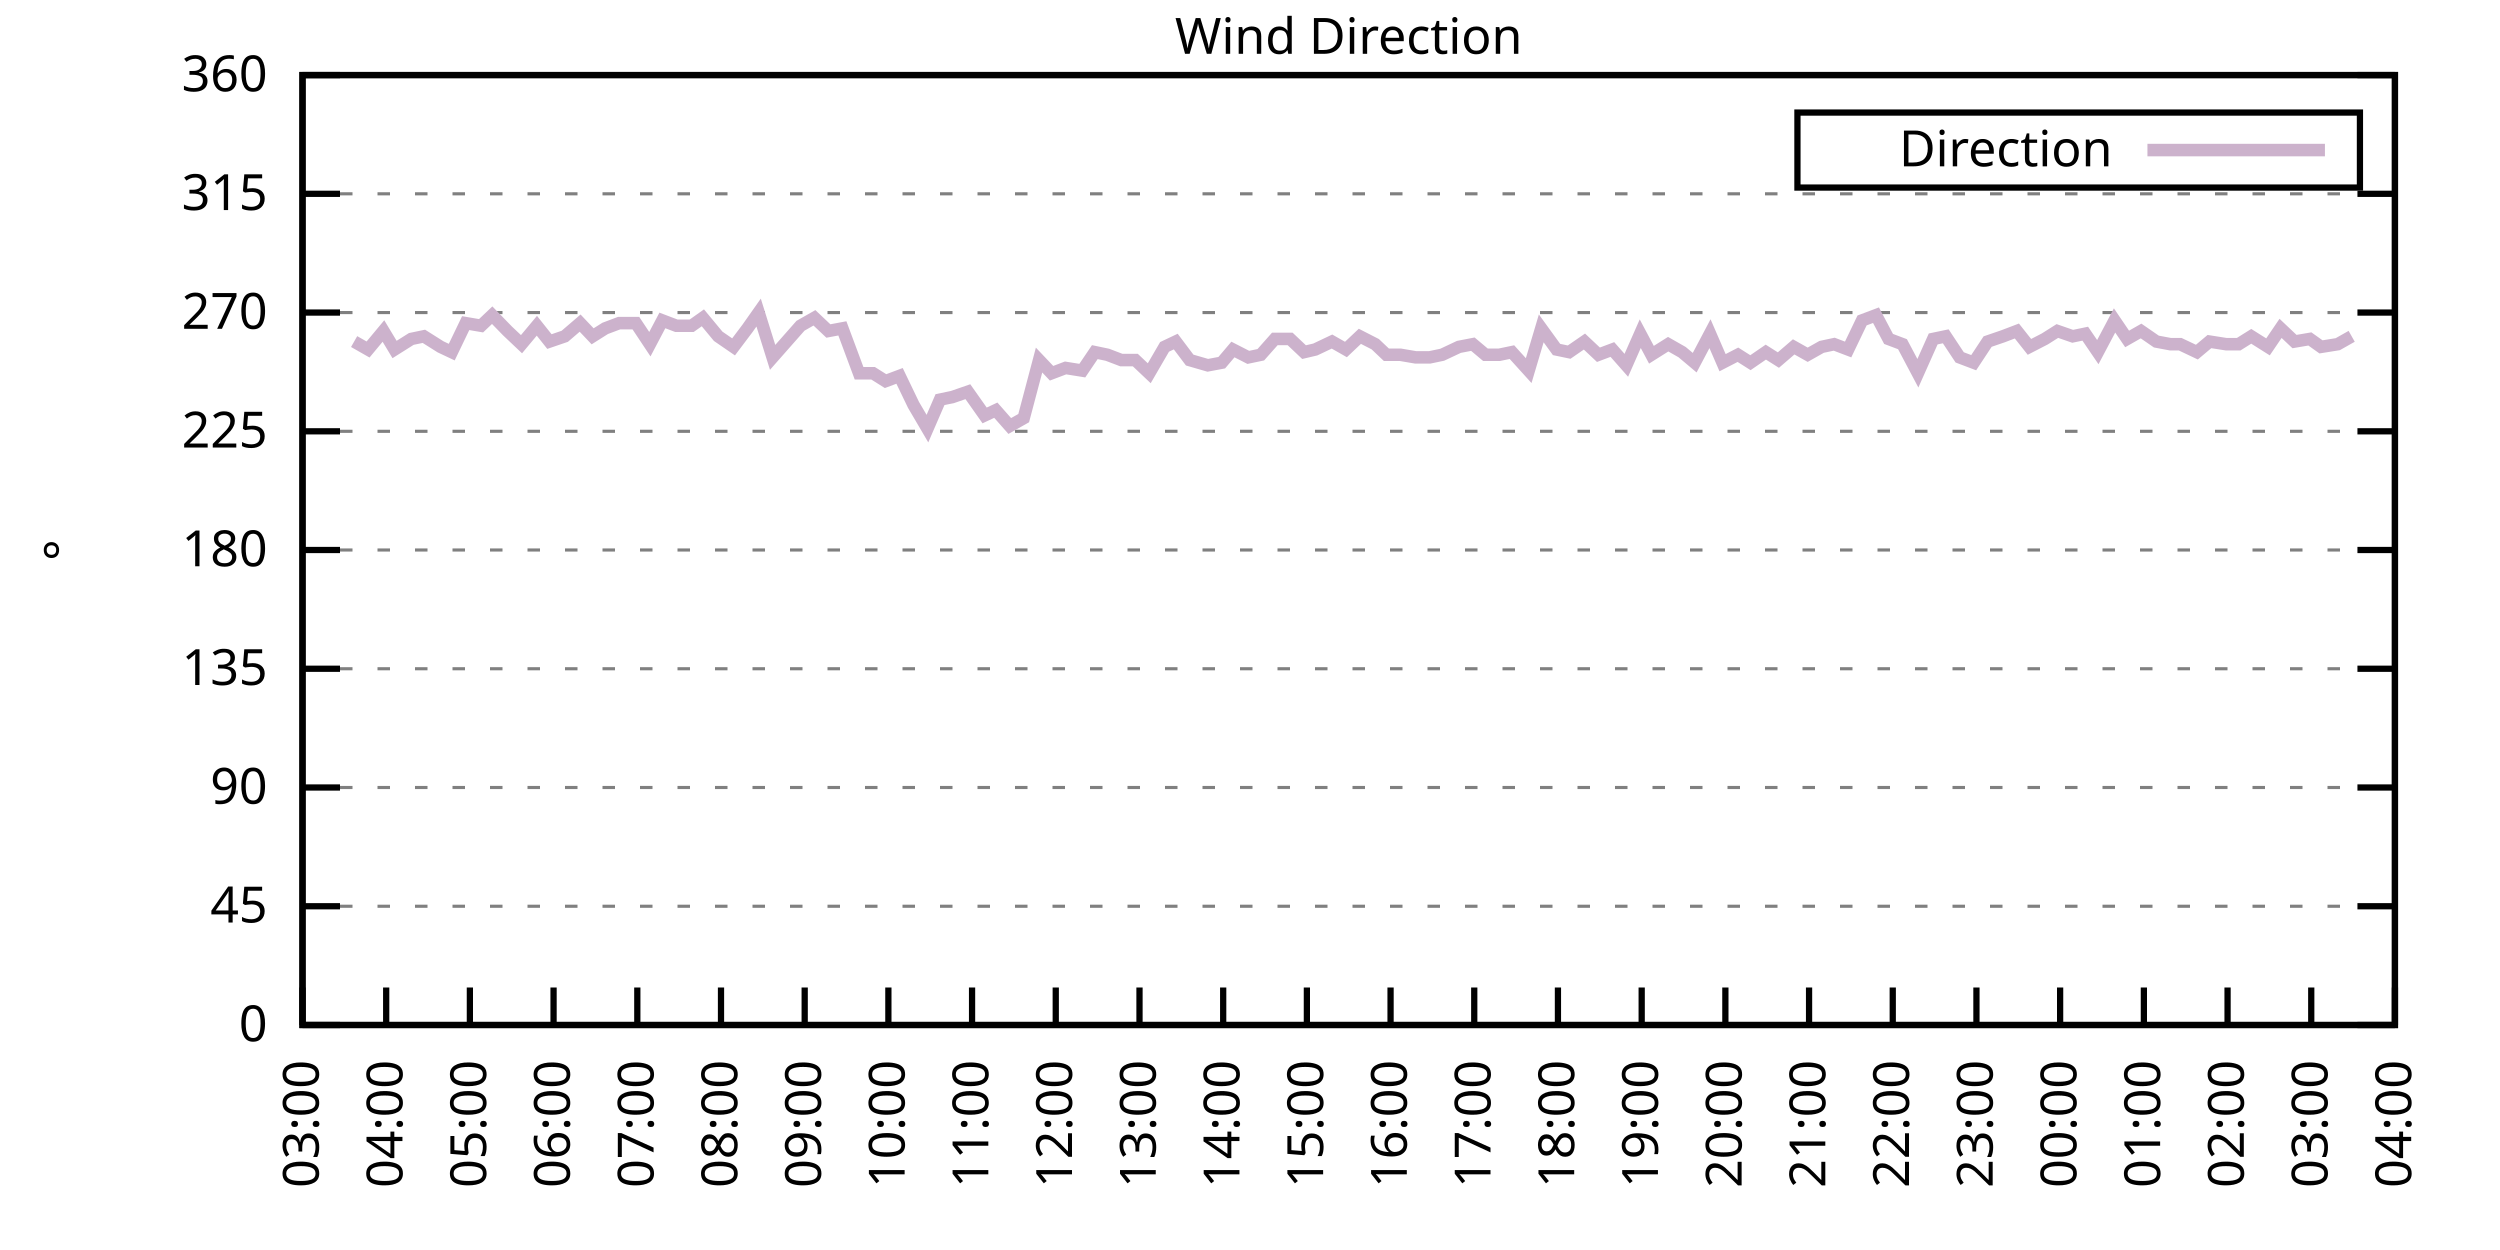
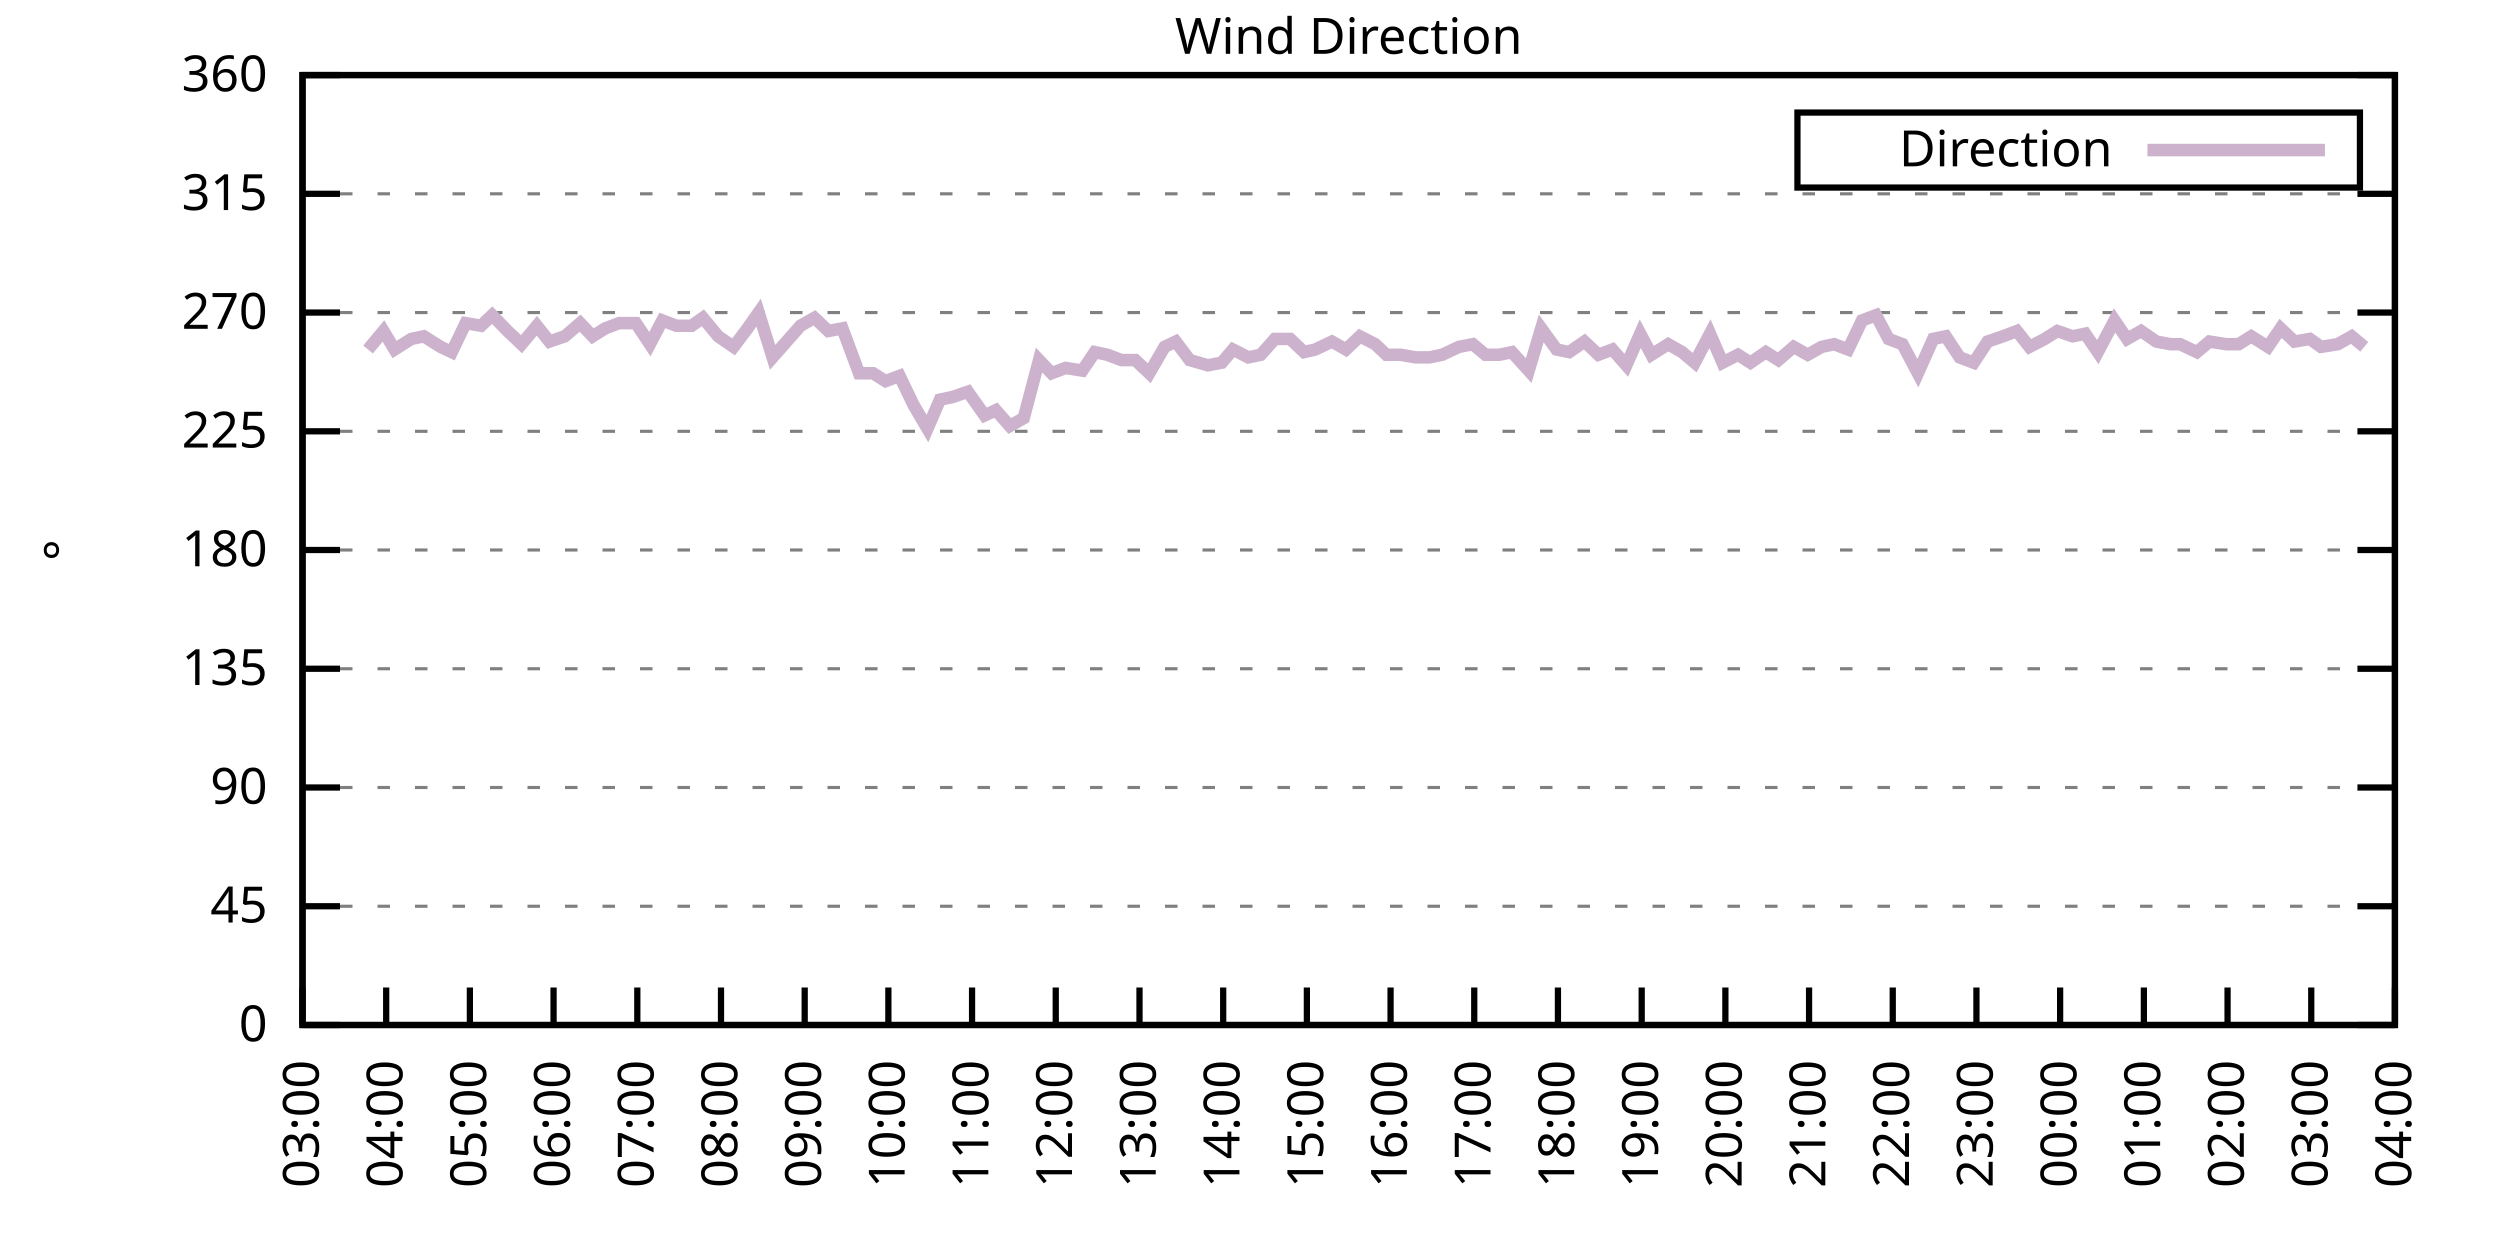
<svg xmlns="http://www.w3.org/2000/svg" xmlns:xlink="http://www.w3.org/1999/xlink" width="400" height="200" viewBox="0 0 400 200">
  <g id="gnuplot_canvas">
    <rect x="0" y="0" width="400" height="200" fill="none" />
    <defs>
      <circle id="gpDot" r="0.5" stroke-width="0.5" stroke="currentColor" />
      <path id="gpPt0" stroke-width="0.333" stroke="currentColor" d="M-1,0 h2 M0,-1 v2" />
      <path id="gpPt1" stroke-width="0.333" stroke="currentColor" d="M-1,-1 L1,1 M1,-1 L-1,1" />
      <path id="gpPt2" stroke-width="0.333" stroke="currentColor" d="M-1,0 L1,0 M0,-1 L0,1 M-1,-1 L1,1 M-1,1 L1,-1" />
      <rect id="gpPt3" stroke-width="0.333" stroke="currentColor" x="-1" y="-1" width="2" height="2" />
      <rect id="gpPt4" stroke-width="0.333" stroke="currentColor" fill="currentColor" x="-1" y="-1" width="2" height="2" />
      <circle id="gpPt5" stroke-width="0.333" stroke="currentColor" cx="0" cy="0" r="1" />
      <use xlink:href="#gpPt5" id="gpPt6" fill="currentColor" stroke="none" />
      <path id="gpPt7" stroke-width="0.333" stroke="currentColor" d="M0,-1.33 L-1.33,0.67 L1.33,0.67 z" />
      <use xlink:href="#gpPt7" id="gpPt8" fill="currentColor" stroke="none" />
      <use xlink:href="#gpPt7" id="gpPt9" stroke="currentColor" transform="rotate(180)" />
      <use xlink:href="#gpPt9" id="gpPt10" fill="currentColor" stroke="none" />
      <use xlink:href="#gpPt3" id="gpPt11" stroke="currentColor" transform="rotate(45)" />
      <use xlink:href="#gpPt11" id="gpPt12" fill="currentColor" stroke="none" />
      <path id="gpPt13" stroke-width="0.333" stroke="currentColor" d="M0,1.330 L1.265,0.411 L0.782,-1.067 L-0.782,-1.076 L-1.265,0.411 z" />
      <use xlink:href="#gpPt13" id="gpPt14" fill="currentColor" stroke="none" />
      <filter id="textbox" filterUnits="objectBoundingBox" x="0" y="0" height="1" width="1">
        <feFlood flood-color="white" flood-opacity="1" result="bgnd" />
        <feComposite in="SourceGraphic" in2="bgnd" operator="atop" />
      </filter>
      <filter id="greybox" filterUnits="objectBoundingBox" x="0" y="0" height="1" width="1">
        <feFlood flood-color="lightgrey" flood-opacity="1" result="grey" />
        <feComposite in="SourceGraphic" in2="grey" operator="atop" />
      </filter>
    </defs>
    <g fill="none" color="white" stroke="currentColor" stroke-width="1.00" stroke-linecap="butt" stroke-linejoin="miter">
</g>
    <g fill="none" color="black" stroke="currentColor" stroke-width="1.00" stroke-linecap="butt" stroke-linejoin="miter">
      <g stroke="none" shape-rendering="crispEdges">
        <polygon fill="rgb(255, 255, 255)" points="48.40,164.00 383.18,164.00 383.18,12.02 48.40,12.02 " />
      </g>
    </g>
    <g fill="none" color="black" stroke="currentColor" stroke-width="1.00" stroke-linecap="butt" stroke-linejoin="miter">
</g>
    <g fill="none" color="black" stroke="black" stroke-width="0.50" stroke-linecap="butt" stroke-linejoin="miter">
</g>
    <g fill="none" color="gray" stroke="currentColor" stroke-width="0.50" stroke-linecap="butt" stroke-linejoin="miter">
      <path stroke="gray" stroke-dasharray="2,4" class="gridline" d="M48.40,164.00 L383.19,164.00  " />
    </g>
    <g fill="none" color="gray" stroke="gray" stroke-width="1.00" stroke-linecap="butt" stroke-linejoin="miter">
</g>
    <g fill="none" color="black" stroke="currentColor" stroke-width="1.00" stroke-linecap="butt" stroke-linejoin="miter">
      <path stroke="black" d="M48.40,164.00 L54.40,164.00 M383.19,164.00 L377.19,164.00  " />
      <g transform="translate(42.80,166.60)" stroke="none" fill="black" font-family="Sans" font-size="8.00" text-anchor="end">
        <text>
          <tspan font-family="Sans"> 0</tspan>
        </text>
      </g>
    </g>
    <g fill="none" color="black" stroke="currentColor" stroke-width="1.00" stroke-linecap="butt" stroke-linejoin="miter">
</g>
    <g fill="none" color="black" stroke="black" stroke-width="0.50" stroke-linecap="butt" stroke-linejoin="miter">
</g>
    <g fill="none" color="gray" stroke="currentColor" stroke-width="0.50" stroke-linecap="butt" stroke-linejoin="miter">
      <path stroke="gray" stroke-dasharray="2,4" class="gridline" d="M48.40,145.00 L383.19,145.00  " />
    </g>
    <g fill="none" color="gray" stroke="gray" stroke-width="1.00" stroke-linecap="butt" stroke-linejoin="miter">
</g>
    <g fill="none" color="black" stroke="currentColor" stroke-width="1.00" stroke-linecap="butt" stroke-linejoin="miter">
      <path stroke="black" d="M48.40,145.00 L54.40,145.00 M383.19,145.00 L377.19,145.00  " />
      <g transform="translate(42.80,147.60)" stroke="none" fill="black" font-family="Sans" font-size="8.00" text-anchor="end">
        <text>
          <tspan font-family="Sans"> 45</tspan>
        </text>
      </g>
    </g>
    <g fill="none" color="black" stroke="currentColor" stroke-width="1.00" stroke-linecap="butt" stroke-linejoin="miter">
</g>
    <g fill="none" color="black" stroke="black" stroke-width="0.50" stroke-linecap="butt" stroke-linejoin="miter">
</g>
    <g fill="none" color="gray" stroke="currentColor" stroke-width="0.50" stroke-linecap="butt" stroke-linejoin="miter">
      <path stroke="gray" stroke-dasharray="2,4" class="gridline" d="M48.40,126.00 L383.19,126.00  " />
    </g>
    <g fill="none" color="gray" stroke="gray" stroke-width="1.00" stroke-linecap="butt" stroke-linejoin="miter">
</g>
    <g fill="none" color="black" stroke="currentColor" stroke-width="1.00" stroke-linecap="butt" stroke-linejoin="miter">
      <path stroke="black" d="M48.40,126.00 L54.40,126.00 M383.19,126.00 L377.19,126.00  " />
      <g transform="translate(42.80,128.60)" stroke="none" fill="black" font-family="Sans" font-size="8.00" text-anchor="end">
        <text>
          <tspan font-family="Sans"> 90</tspan>
        </text>
      </g>
    </g>
    <g fill="none" color="black" stroke="currentColor" stroke-width="1.00" stroke-linecap="butt" stroke-linejoin="miter">
</g>
    <g fill="none" color="black" stroke="black" stroke-width="0.50" stroke-linecap="butt" stroke-linejoin="miter">
</g>
    <g fill="none" color="gray" stroke="currentColor" stroke-width="0.50" stroke-linecap="butt" stroke-linejoin="miter">
      <path stroke="gray" stroke-dasharray="2,4" class="gridline" d="M48.40,107.00 L383.19,107.00  " />
    </g>
    <g fill="none" color="gray" stroke="gray" stroke-width="1.00" stroke-linecap="butt" stroke-linejoin="miter">
</g>
    <g fill="none" color="black" stroke="currentColor" stroke-width="1.00" stroke-linecap="butt" stroke-linejoin="miter">
      <path stroke="black" d="M48.40,107.00 L54.40,107.00 M383.19,107.00 L377.19,107.00  " />
      <g transform="translate(42.80,109.60)" stroke="none" fill="black" font-family="Sans" font-size="8.00" text-anchor="end">
        <text>
          <tspan font-family="Sans"> 135</tspan>
        </text>
      </g>
    </g>
    <g fill="none" color="black" stroke="currentColor" stroke-width="1.00" stroke-linecap="butt" stroke-linejoin="miter">
</g>
    <g fill="none" color="black" stroke="black" stroke-width="0.50" stroke-linecap="butt" stroke-linejoin="miter">
</g>
    <g fill="none" color="gray" stroke="currentColor" stroke-width="0.50" stroke-linecap="butt" stroke-linejoin="miter">
      <path stroke="gray" stroke-dasharray="2,4" class="gridline" d="M48.40,88.00 L383.19,88.00  " />
    </g>
    <g fill="none" color="gray" stroke="gray" stroke-width="1.00" stroke-linecap="butt" stroke-linejoin="miter">
</g>
    <g fill="none" color="black" stroke="currentColor" stroke-width="1.00" stroke-linecap="butt" stroke-linejoin="miter">
      <path stroke="black" d="M48.40,88.00 L54.40,88.00 M383.19,88.00 L377.19,88.00  " />
      <g transform="translate(42.80,90.60)" stroke="none" fill="black" font-family="Sans" font-size="8.00" text-anchor="end">
        <text>
          <tspan font-family="Sans"> 180</tspan>
        </text>
      </g>
    </g>
    <g fill="none" color="black" stroke="currentColor" stroke-width="1.00" stroke-linecap="butt" stroke-linejoin="miter">
</g>
    <g fill="none" color="black" stroke="black" stroke-width="0.50" stroke-linecap="butt" stroke-linejoin="miter">
</g>
    <g fill="none" color="gray" stroke="currentColor" stroke-width="0.50" stroke-linecap="butt" stroke-linejoin="miter">
      <path stroke="gray" stroke-dasharray="2,4" class="gridline" d="M48.40,69.01 L383.19,69.01  " />
    </g>
    <g fill="none" color="gray" stroke="gray" stroke-width="1.00" stroke-linecap="butt" stroke-linejoin="miter">
</g>
    <g fill="none" color="black" stroke="currentColor" stroke-width="1.00" stroke-linecap="butt" stroke-linejoin="miter">
      <path stroke="black" d="M48.40,69.01 L54.40,69.01 M383.19,69.01 L377.19,69.01  " />
      <g transform="translate(42.80,71.61)" stroke="none" fill="black" font-family="Sans" font-size="8.00" text-anchor="end">
        <text>
          <tspan font-family="Sans"> 225</tspan>
        </text>
      </g>
    </g>
    <g fill="none" color="black" stroke="currentColor" stroke-width="1.00" stroke-linecap="butt" stroke-linejoin="miter">
</g>
    <g fill="none" color="black" stroke="black" stroke-width="0.50" stroke-linecap="butt" stroke-linejoin="miter">
</g>
    <g fill="none" color="gray" stroke="currentColor" stroke-width="0.50" stroke-linecap="butt" stroke-linejoin="miter">
      <path stroke="gray" stroke-dasharray="2,4" class="gridline" d="M48.40,50.01 L383.19,50.01  " />
    </g>
    <g fill="none" color="gray" stroke="gray" stroke-width="1.00" stroke-linecap="butt" stroke-linejoin="miter">
</g>
    <g fill="none" color="black" stroke="currentColor" stroke-width="1.00" stroke-linecap="butt" stroke-linejoin="miter">
      <path stroke="black" d="M48.40,50.01 L54.40,50.01 M383.19,50.01 L377.19,50.01  " />
      <g transform="translate(42.80,52.61)" stroke="none" fill="black" font-family="Sans" font-size="8.00" text-anchor="end">
        <text>
          <tspan font-family="Sans"> 270</tspan>
        </text>
      </g>
    </g>
    <g fill="none" color="black" stroke="currentColor" stroke-width="1.00" stroke-linecap="butt" stroke-linejoin="miter">
</g>
    <g fill="none" color="black" stroke="black" stroke-width="0.50" stroke-linecap="butt" stroke-linejoin="miter">
</g>
    <g fill="none" color="gray" stroke="currentColor" stroke-width="0.50" stroke-linecap="butt" stroke-linejoin="miter">
      <path stroke="gray" stroke-dasharray="2,4" class="gridline" d="M48.40,31.01 L383.19,31.01  " />
    </g>
    <g fill="none" color="gray" stroke="gray" stroke-width="1.00" stroke-linecap="butt" stroke-linejoin="miter">
</g>
    <g fill="none" color="black" stroke="currentColor" stroke-width="1.00" stroke-linecap="butt" stroke-linejoin="miter">
      <path stroke="black" d="M48.40,31.01 L54.40,31.01 M383.19,31.01 L377.19,31.01  " />
      <g transform="translate(42.80,33.61)" stroke="none" fill="black" font-family="Sans" font-size="8.00" text-anchor="end">
        <text>
          <tspan font-family="Sans"> 315</tspan>
        </text>
      </g>
    </g>
    <g fill="none" color="black" stroke="currentColor" stroke-width="1.00" stroke-linecap="butt" stroke-linejoin="miter">
</g>
    <g fill="none" color="black" stroke="black" stroke-width="0.50" stroke-linecap="butt" stroke-linejoin="miter">
</g>
    <g fill="none" color="gray" stroke="currentColor" stroke-width="0.50" stroke-linecap="butt" stroke-linejoin="miter">
      <path stroke="gray" stroke-dasharray="2,4" class="gridline" d="M48.40,12.01 L383.19,12.01  " />
    </g>
    <g fill="none" color="gray" stroke="gray" stroke-width="1.00" stroke-linecap="butt" stroke-linejoin="miter">
</g>
    <g fill="none" color="black" stroke="currentColor" stroke-width="1.00" stroke-linecap="butt" stroke-linejoin="miter">
      <path stroke="black" d="M48.40,12.01 L54.40,12.01 M383.19,12.01 L377.19,12.01  " />
      <g transform="translate(42.80,14.61)" stroke="none" fill="black" font-family="Sans" font-size="8.00" text-anchor="end">
        <text>
          <tspan font-family="Sans"> 360</tspan>
        </text>
      </g>
    </g>
    <g fill="none" color="black" stroke="currentColor" stroke-width="1.00" stroke-linecap="butt" stroke-linejoin="miter">
      <path stroke="black" d="M48.40,164.00 L48.40,158.00  " />
      <g transform="translate(51.00,169.60) rotate(270.00)" stroke="none" fill="black" font-family="Sans" font-size="8.00" text-anchor="end">
        <text>
          <tspan font-family="Sans">03:00</tspan>
        </text>
      </g>
    </g>
    <g fill="none" color="black" stroke="currentColor" stroke-width="1.00" stroke-linecap="butt" stroke-linejoin="miter">
      <path stroke="black" d="M61.79,164.00 L61.79,158.00  " />
      <g transform="translate(64.39,169.60) rotate(270.00)" stroke="none" fill="black" font-family="Sans" font-size="8.00" text-anchor="end">
        <text>
          <tspan font-family="Sans">04:00</tspan>
        </text>
      </g>
    </g>
    <g fill="none" color="black" stroke="currentColor" stroke-width="1.00" stroke-linecap="butt" stroke-linejoin="miter">
      <path stroke="black" d="M75.18,164.00 L75.18,158.00  " />
      <g transform="translate(77.78,169.60) rotate(270.00)" stroke="none" fill="black" font-family="Sans" font-size="8.00" text-anchor="end">
        <text>
          <tspan font-family="Sans">05:00</tspan>
        </text>
      </g>
    </g>
    <g fill="none" color="black" stroke="currentColor" stroke-width="1.00" stroke-linecap="butt" stroke-linejoin="miter">
      <path stroke="black" d="M88.57,164.00 L88.57,158.00  " />
      <g transform="translate(91.17,169.60) rotate(270.00)" stroke="none" fill="black" font-family="Sans" font-size="8.00" text-anchor="end">
        <text>
          <tspan font-family="Sans">06:00</tspan>
        </text>
      </g>
    </g>
    <g fill="none" color="black" stroke="currentColor" stroke-width="1.00" stroke-linecap="butt" stroke-linejoin="miter">
      <path stroke="black" d="M101.97,164.00 L101.97,158.00  " />
      <g transform="translate(104.57,169.60) rotate(270.00)" stroke="none" fill="black" font-family="Sans" font-size="8.00" text-anchor="end">
        <text>
          <tspan font-family="Sans">07:00</tspan>
        </text>
      </g>
    </g>
    <g fill="none" color="black" stroke="currentColor" stroke-width="1.00" stroke-linecap="butt" stroke-linejoin="miter">
      <path stroke="black" d="M115.36,164.00 L115.36,158.00  " />
      <g transform="translate(117.96,169.60) rotate(270.00)" stroke="none" fill="black" font-family="Sans" font-size="8.00" text-anchor="end">
        <text>
          <tspan font-family="Sans">08:00</tspan>
        </text>
      </g>
    </g>
    <g fill="none" color="black" stroke="currentColor" stroke-width="1.00" stroke-linecap="butt" stroke-linejoin="miter">
      <path stroke="black" d="M128.75,164.00 L128.75,158.00  " />
      <g transform="translate(131.35,169.60) rotate(270.00)" stroke="none" fill="black" font-family="Sans" font-size="8.00" text-anchor="end">
        <text>
          <tspan font-family="Sans">09:00</tspan>
        </text>
      </g>
    </g>
    <g fill="none" color="black" stroke="currentColor" stroke-width="1.00" stroke-linecap="butt" stroke-linejoin="miter">
      <path stroke="black" d="M142.14,164.00 L142.14,158.00  " />
      <g transform="translate(144.74,169.60) rotate(270.00)" stroke="none" fill="black" font-family="Sans" font-size="8.00" text-anchor="end">
        <text>
          <tspan font-family="Sans">10:00</tspan>
        </text>
      </g>
    </g>
    <g fill="none" color="black" stroke="currentColor" stroke-width="1.00" stroke-linecap="butt" stroke-linejoin="miter">
      <path stroke="black" d="M155.53,164.00 L155.53,158.00  " />
      <g transform="translate(158.13,169.60) rotate(270.00)" stroke="none" fill="black" font-family="Sans" font-size="8.00" text-anchor="end">
        <text>
          <tspan font-family="Sans">11:00</tspan>
        </text>
      </g>
    </g>
    <g fill="none" color="black" stroke="currentColor" stroke-width="1.00" stroke-linecap="butt" stroke-linejoin="miter">
      <path stroke="black" d="M168.92,164.00 L168.92,158.00  " />
      <g transform="translate(171.52,169.60) rotate(270.00)" stroke="none" fill="black" font-family="Sans" font-size="8.00" text-anchor="end">
        <text>
          <tspan font-family="Sans">12:00</tspan>
        </text>
      </g>
    </g>
    <g fill="none" color="black" stroke="currentColor" stroke-width="1.00" stroke-linecap="butt" stroke-linejoin="miter">
      <path stroke="black" d="M182.32,164.00 L182.32,158.00  " />
      <g transform="translate(184.92,169.60) rotate(270.00)" stroke="none" fill="black" font-family="Sans" font-size="8.00" text-anchor="end">
        <text>
          <tspan font-family="Sans">13:00</tspan>
        </text>
      </g>
    </g>
    <g fill="none" color="black" stroke="currentColor" stroke-width="1.00" stroke-linecap="butt" stroke-linejoin="miter">
      <path stroke="black" d="M195.71,164.00 L195.71,158.00  " />
      <g transform="translate(198.31,169.60) rotate(270.00)" stroke="none" fill="black" font-family="Sans" font-size="8.00" text-anchor="end">
        <text>
          <tspan font-family="Sans">14:00</tspan>
        </text>
      </g>
    </g>
    <g fill="none" color="black" stroke="currentColor" stroke-width="1.00" stroke-linecap="butt" stroke-linejoin="miter">
      <path stroke="black" d="M209.10,164.00 L209.10,158.00  " />
      <g transform="translate(211.70,169.60) rotate(270.00)" stroke="none" fill="black" font-family="Sans" font-size="8.00" text-anchor="end">
        <text>
          <tspan font-family="Sans">15:00</tspan>
        </text>
      </g>
    </g>
    <g fill="none" color="black" stroke="currentColor" stroke-width="1.00" stroke-linecap="butt" stroke-linejoin="miter">
      <path stroke="black" d="M222.49,164.00 L222.49,158.00  " />
      <g transform="translate(225.09,169.60) rotate(270.00)" stroke="none" fill="black" font-family="Sans" font-size="8.00" text-anchor="end">
        <text>
          <tspan font-family="Sans">16:00</tspan>
        </text>
      </g>
    </g>
    <g fill="none" color="black" stroke="currentColor" stroke-width="1.00" stroke-linecap="butt" stroke-linejoin="miter">
      <path stroke="black" d="M235.88,164.00 L235.88,158.00  " />
      <g transform="translate(238.48,169.60) rotate(270.00)" stroke="none" fill="black" font-family="Sans" font-size="8.00" text-anchor="end">
        <text>
          <tspan font-family="Sans">17:00</tspan>
        </text>
      </g>
    </g>
    <g fill="none" color="black" stroke="currentColor" stroke-width="1.00" stroke-linecap="butt" stroke-linejoin="miter">
      <path stroke="black" d="M249.27,164.00 L249.27,158.00  " />
      <g transform="translate(251.87,169.60) rotate(270.00)" stroke="none" fill="black" font-family="Sans" font-size="8.00" text-anchor="end">
        <text>
          <tspan font-family="Sans">18:00</tspan>
        </text>
      </g>
    </g>
    <g fill="none" color="black" stroke="currentColor" stroke-width="1.00" stroke-linecap="butt" stroke-linejoin="miter">
      <path stroke="black" d="M262.67,164.00 L262.67,158.00  " />
      <g transform="translate(265.27,169.60) rotate(270.00)" stroke="none" fill="black" font-family="Sans" font-size="8.00" text-anchor="end">
        <text>
          <tspan font-family="Sans">19:00</tspan>
        </text>
      </g>
    </g>
    <g fill="none" color="black" stroke="currentColor" stroke-width="1.00" stroke-linecap="butt" stroke-linejoin="miter">
      <path stroke="black" d="M276.06,164.00 L276.06,158.00  " />
      <g transform="translate(278.66,169.60) rotate(270.00)" stroke="none" fill="black" font-family="Sans" font-size="8.00" text-anchor="end">
        <text>
          <tspan font-family="Sans">20:00</tspan>
        </text>
      </g>
    </g>
    <g fill="none" color="black" stroke="currentColor" stroke-width="1.00" stroke-linecap="butt" stroke-linejoin="miter">
      <path stroke="black" d="M289.45,164.00 L289.45,158.00  " />
      <g transform="translate(292.05,169.60) rotate(270.00)" stroke="none" fill="black" font-family="Sans" font-size="8.00" text-anchor="end">
        <text>
          <tspan font-family="Sans">21:00</tspan>
        </text>
      </g>
    </g>
    <g fill="none" color="black" stroke="currentColor" stroke-width="1.00" stroke-linecap="butt" stroke-linejoin="miter">
      <path stroke="black" d="M302.84,164.00 L302.84,158.00  " />
      <g transform="translate(305.44,169.60) rotate(270.00)" stroke="none" fill="black" font-family="Sans" font-size="8.00" text-anchor="end">
        <text>
          <tspan font-family="Sans">22:00</tspan>
        </text>
      </g>
    </g>
    <g fill="none" color="black" stroke="currentColor" stroke-width="1.00" stroke-linecap="butt" stroke-linejoin="miter">
      <path stroke="black" d="M316.23,164.00 L316.23,158.00  " />
      <g transform="translate(318.83,169.60) rotate(270.00)" stroke="none" fill="black" font-family="Sans" font-size="8.00" text-anchor="end">
        <text>
          <tspan font-family="Sans">23:00</tspan>
        </text>
      </g>
    </g>
    <g fill="none" color="black" stroke="currentColor" stroke-width="1.00" stroke-linecap="butt" stroke-linejoin="miter">
      <path stroke="black" d="M329.62,164.00 L329.62,158.00  " />
      <g transform="translate(332.22,169.60) rotate(270.00)" stroke="none" fill="black" font-family="Sans" font-size="8.00" text-anchor="end">
        <text>
          <tspan font-family="Sans">00:00</tspan>
        </text>
      </g>
    </g>
    <g fill="none" color="black" stroke="currentColor" stroke-width="1.00" stroke-linecap="butt" stroke-linejoin="miter">
      <path stroke="black" d="M343.02,164.00 L343.02,158.00  " />
      <g transform="translate(345.62,169.60) rotate(270.00)" stroke="none" fill="black" font-family="Sans" font-size="8.00" text-anchor="end">
        <text>
          <tspan font-family="Sans">01:00</tspan>
        </text>
      </g>
    </g>
    <g fill="none" color="black" stroke="currentColor" stroke-width="1.00" stroke-linecap="butt" stroke-linejoin="miter">
      <path stroke="black" d="M356.41,164.00 L356.41,158.00  " />
      <g transform="translate(359.01,169.60) rotate(270.00)" stroke="none" fill="black" font-family="Sans" font-size="8.00" text-anchor="end">
        <text>
          <tspan font-family="Sans">02:00</tspan>
        </text>
      </g>
    </g>
    <g fill="none" color="black" stroke="currentColor" stroke-width="1.00" stroke-linecap="butt" stroke-linejoin="miter">
      <path stroke="black" d="M369.80,164.00 L369.80,158.00  " />
      <g transform="translate(372.40,169.60) rotate(270.00)" stroke="none" fill="black" font-family="Sans" font-size="8.00" text-anchor="end">
        <text>
          <tspan font-family="Sans">03:00</tspan>
        </text>
      </g>
    </g>
    <g fill="none" color="black" stroke="currentColor" stroke-width="1.00" stroke-linecap="butt" stroke-linejoin="miter">
      <path stroke="black" d="M383.19,164.00 L383.19,158.00  " />
      <g transform="translate(385.79,169.60) rotate(270.00)" stroke="none" fill="black" font-family="Sans" font-size="8.00" text-anchor="end">
        <text>
          <tspan font-family="Sans">04:00</tspan>
        </text>
      </g>
    </g>
    <g fill="none" color="black" stroke="currentColor" stroke-width="1.00" stroke-linecap="butt" stroke-linejoin="miter">
</g>
    <g fill="none" color="black" stroke="currentColor" stroke-width="1.00" stroke-linecap="butt" stroke-linejoin="miter">
      <path stroke="black" d="M48.40,12.01 L48.40,164.00 L383.19,164.00 L383.19,12.01 L48.40,12.01 Z  " />
    </g>
    <g fill="none" color="black" stroke="currentColor" stroke-width="1.00" stroke-linecap="butt" stroke-linejoin="miter">
</g>
    <g fill="none" color="black" stroke="currentColor" stroke-width="1.00" stroke-linecap="butt" stroke-linejoin="miter">
      <path stroke="black" d="M287.59,30.01 L287.59,18.01 L377.59,18.01 L377.59,30.01 L287.59,30.01 Z  " />
    </g>
    <g id="Wind_direction_plot_1">
      <g fill="none" color="white" stroke="black" stroke-width="2.00" stroke-linecap="butt" stroke-linejoin="miter">
</g>
      <g fill="none" color="black" stroke="currentColor" stroke-width="2.00" stroke-linecap="butt" stroke-linejoin="miter">
        <g transform="translate(337.99,26.61)" stroke="none" fill="black" font-family="Sans" font-size="8.00" text-anchor="end">
          <text>
            <tspan font-family="Sans">Direction</tspan>
          </text>
        </g>
      </g>
      <g fill="none" color="black" stroke="currentColor" stroke-width="2.00" stroke-linecap="butt" stroke-linejoin="miter">
-         <path stroke="rgb(204, 178, 204)" d="M343.59,24.01 L371.99,24.01 M56.66,54.65 L58.89,55.92 L61.35,52.96 L63.13,55.92 L65.81,54.23 L67.82,53.81   L70.50,55.50 L72.28,56.34 L74.51,51.70 L76.97,52.12 L78.75,50.43 L81.21,52.96 L83.44,55.07 L85.90,52.12   L87.91,54.65 L90.36,53.81 L92.82,51.70 L94.82,53.81 L96.83,52.54 L99.06,51.70 L101.74,51.70 L103.98,55.07   L105.98,51.27 L108.22,52.12 L110.67,52.12 L112.46,50.85 L114.91,53.81 L117.37,55.50 L119.60,52.54 L121.38,50.01   L123.62,57.18 L125.85,54.65 L128.08,52.12 L130.31,50.85 L132.54,52.96 L134.78,52.54 L137.45,59.72 L139.69,59.72   L141.69,60.98 L143.93,60.14 L146.16,64.78 L148.39,68.58 L150.40,63.94 L152.41,63.52 L154.86,62.67 L157.54,66.47   L159.33,65.63 L161.56,68.16 L163.79,66.90 L166.25,57.61 L168.25,59.72 L170.49,58.87 L173.17,59.30 L175.17,56.34   L177.18,56.76 L179.41,57.61 L181.65,57.61 L183.88,59.72 L186.33,55.50 L188.12,54.65 L190.35,57.61 L193.25,58.45   L195.48,58.03 L197.27,55.92 L199.73,57.18 L201.73,56.76 L203.97,54.23 L206.42,54.23 L208.65,56.34 L210.44,55.92   L213.12,54.65 L215.35,55.92 L217.58,53.81 L220.04,55.07 L221.82,56.76 L224.05,56.76 L226.51,57.18 L228.74,57.18   L230.75,56.76 L233.43,55.50 L235.66,55.07 L237.67,56.76 L239.90,56.76 L241.91,56.34 L244.59,59.30 L246.60,52.54   L249.05,55.92 L251.06,56.34 L253.51,54.65 L255.75,56.76 L257.98,55.92 L260.21,58.45 L262.44,53.39 L264.23,56.76   L266.91,55.07 L269.14,56.34 L271.15,58.03 L273.60,53.39 L275.61,58.03 L278.07,56.76 L280.07,58.03 L282.53,56.34   L284.54,57.61 L286.99,55.50 L289.23,56.76 L291.46,55.50 L293.47,55.07 L295.70,55.92 L297.93,51.27 L300.16,50.43   L302.17,54.23 L304.40,55.07 L306.86,59.72 L309.31,54.23 L311.32,53.81 L313.55,57.18 L315.79,58.03 L318.02,54.65   L320.47,53.81 L322.70,52.96 L324.71,55.50 L327.17,54.23 L329.18,52.96 L331.63,53.81 L333.64,53.39 L335.65,56.34   L338.33,51.27 L340.34,54.23 L342.57,52.96 L345.02,54.65 L347.26,55.07 L348.82,55.07 L351.50,56.34 L353.51,54.65   L356.18,55.07 L358.19,55.07 L360.20,53.81 L362.88,55.50 L364.89,52.54 L367.12,54.65 L369.58,54.23 L371.36,55.50   L374.04,55.07 L376.27,53.81  " />
+         <path stroke="rgb(204, 178, 204)" d="M343.59,24.01 L371.99,24.01 M58.89,55.92 L61.35,52.96 L63.13,55.92 L65.81,54.23 L67.82,53.81 L70.50,55.50   L72.28,56.34 L74.51,51.70 L76.97,52.12 L78.75,50.43 L81.21,52.96 L83.44,55.07 L85.90,52.12 L87.91,54.65   L90.36,53.81 L92.82,51.70 L94.82,53.81 L96.83,52.54 L99.06,51.70 L101.74,51.70 L103.98,55.07 L105.98,51.27   L108.22,52.12 L110.67,52.12 L112.46,50.85 L114.91,53.81 L117.37,55.50 L119.60,52.54 L121.38,50.01 L123.62,57.18   L125.85,54.65 L128.08,52.12 L130.31,50.85 L132.54,52.96 L134.78,52.54 L137.45,59.72 L139.69,59.72 L141.69,60.98   L143.93,60.14 L146.16,64.78 L148.39,68.58 L150.40,63.94 L152.41,63.52 L154.86,62.67 L157.54,66.47 L159.33,65.63   L161.56,68.16 L163.79,66.90 L166.25,57.61 L168.25,59.72 L170.49,58.87 L173.17,59.30 L175.17,56.34 L177.18,56.76   L179.41,57.61 L181.65,57.61 L183.88,59.72 L186.33,55.50 L188.12,54.65 L190.35,57.61 L193.25,58.45 L195.48,58.03   L197.27,55.92 L199.73,57.18 L201.73,56.76 L203.97,54.23 L206.42,54.23 L208.65,56.34 L210.44,55.92 L213.12,54.65   L215.35,55.92 L217.58,53.81 L220.04,55.07 L221.82,56.76 L224.05,56.76 L226.51,57.18 L228.74,57.18 L230.75,56.76   L233.43,55.50 L235.66,55.07 L237.67,56.76 L239.90,56.76 L241.91,56.34 L244.59,59.30 L246.60,52.54 L249.05,55.92   L251.06,56.34 L253.51,54.65 L255.75,56.76 L257.98,55.92 L260.21,58.45 L262.44,53.39 L264.23,56.76 L266.91,55.07   L269.14,56.34 L271.15,58.03 L273.60,53.39 L275.61,58.03 L278.07,56.76 L280.07,58.03 L282.53,56.34 L284.54,57.61   L286.99,55.50 L289.23,56.76 L291.46,55.50 L293.47,55.07 L295.70,55.92 L297.93,51.27 L300.16,50.43 L302.17,54.23   L304.40,55.07 L306.86,59.72 L309.31,54.23 L311.32,53.81 L313.55,57.18 L315.79,58.03 L318.02,54.65 L320.47,53.81   L322.70,52.96 L324.71,55.50 L327.17,54.23 L329.18,52.96 L331.63,53.81 L333.64,53.39 L335.65,56.34 L338.33,51.27   L340.34,54.23 L342.57,52.96 L345.02,54.65 L347.26,55.07 L348.82,55.07 L351.50,56.34 L353.51,54.65 L356.18,55.07   L358.19,55.07 L360.20,53.81 L362.88,55.50 L364.89,52.54 L367.12,54.65 L369.58,54.23 L371.36,55.50 L374.04,55.07   L376.27,53.81 L378.28,55.50  " />
      </g>
    </g>
    <g fill="none" color="black" stroke="currentColor" stroke-width="2.00" stroke-linecap="butt" stroke-linejoin="miter">
</g>
    <g fill="none" color="black" stroke="black" stroke-width="1.00" stroke-linecap="butt" stroke-linejoin="miter">
</g>
    <g fill="none" color="black" stroke="currentColor" stroke-width="1.00" stroke-linecap="butt" stroke-linejoin="miter">
      <path stroke="black" d="M48.40,12.01 L48.40,164.00 L383.19,164.00 L383.19,12.01 L48.40,12.01 Z  " />
      <g transform="translate(12.80,88.01) rotate(270.00)" stroke="none" fill="black" font-family="Sans" font-size="8.00" text-anchor="middle">
        <text>
          <tspan font-family="Sans">°</tspan>
        </text>
      </g>
    </g>
    <g fill="none" color="black" stroke="currentColor" stroke-width="1.00" stroke-linecap="butt" stroke-linejoin="miter">
</g>
    <g fill="none" color="black" stroke="currentColor" stroke-width="1.00" stroke-linecap="butt" stroke-linejoin="miter">
      <g transform="translate(215.79,8.61)" stroke="none" fill="black" font-family="Sans" font-size="8.00" text-anchor="middle">
        <text>
          <tspan font-family="Sans">Wind Direction</tspan>
        </text>
      </g>
    </g>
    <g fill="none" color="black" stroke="currentColor" stroke-width="1.00" stroke-linecap="butt" stroke-linejoin="miter">
</g>
  </g>
</svg>
